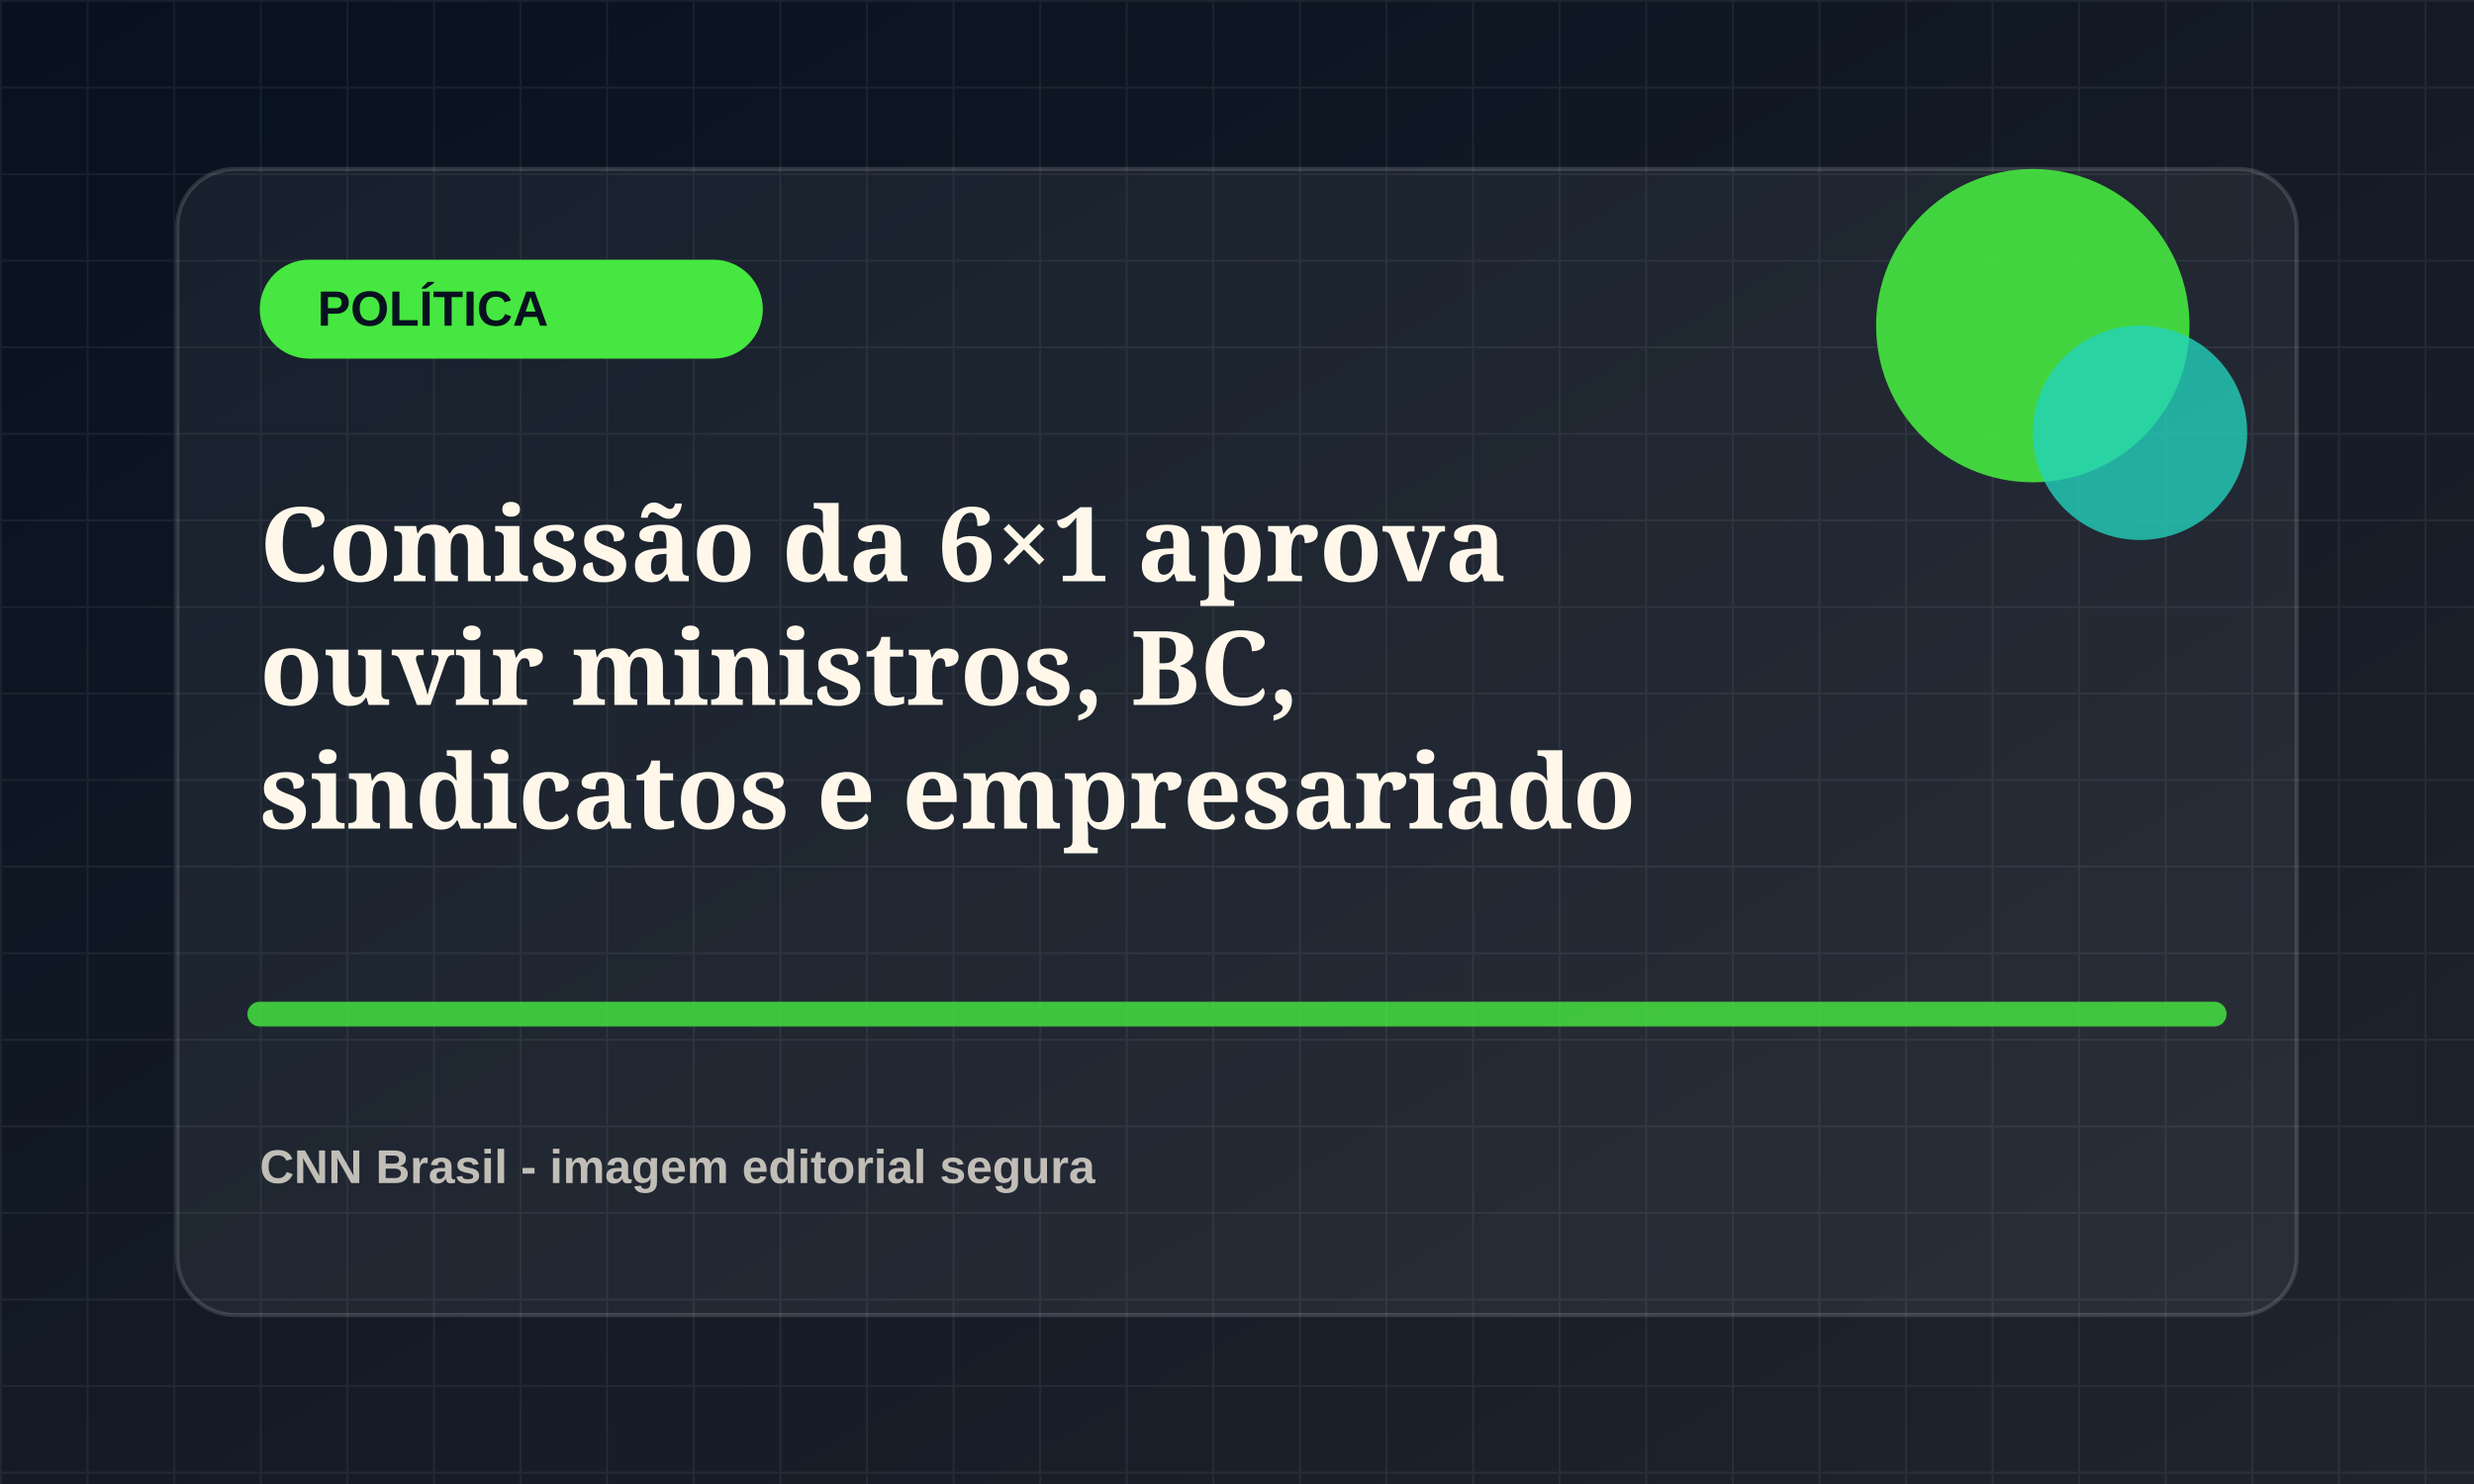
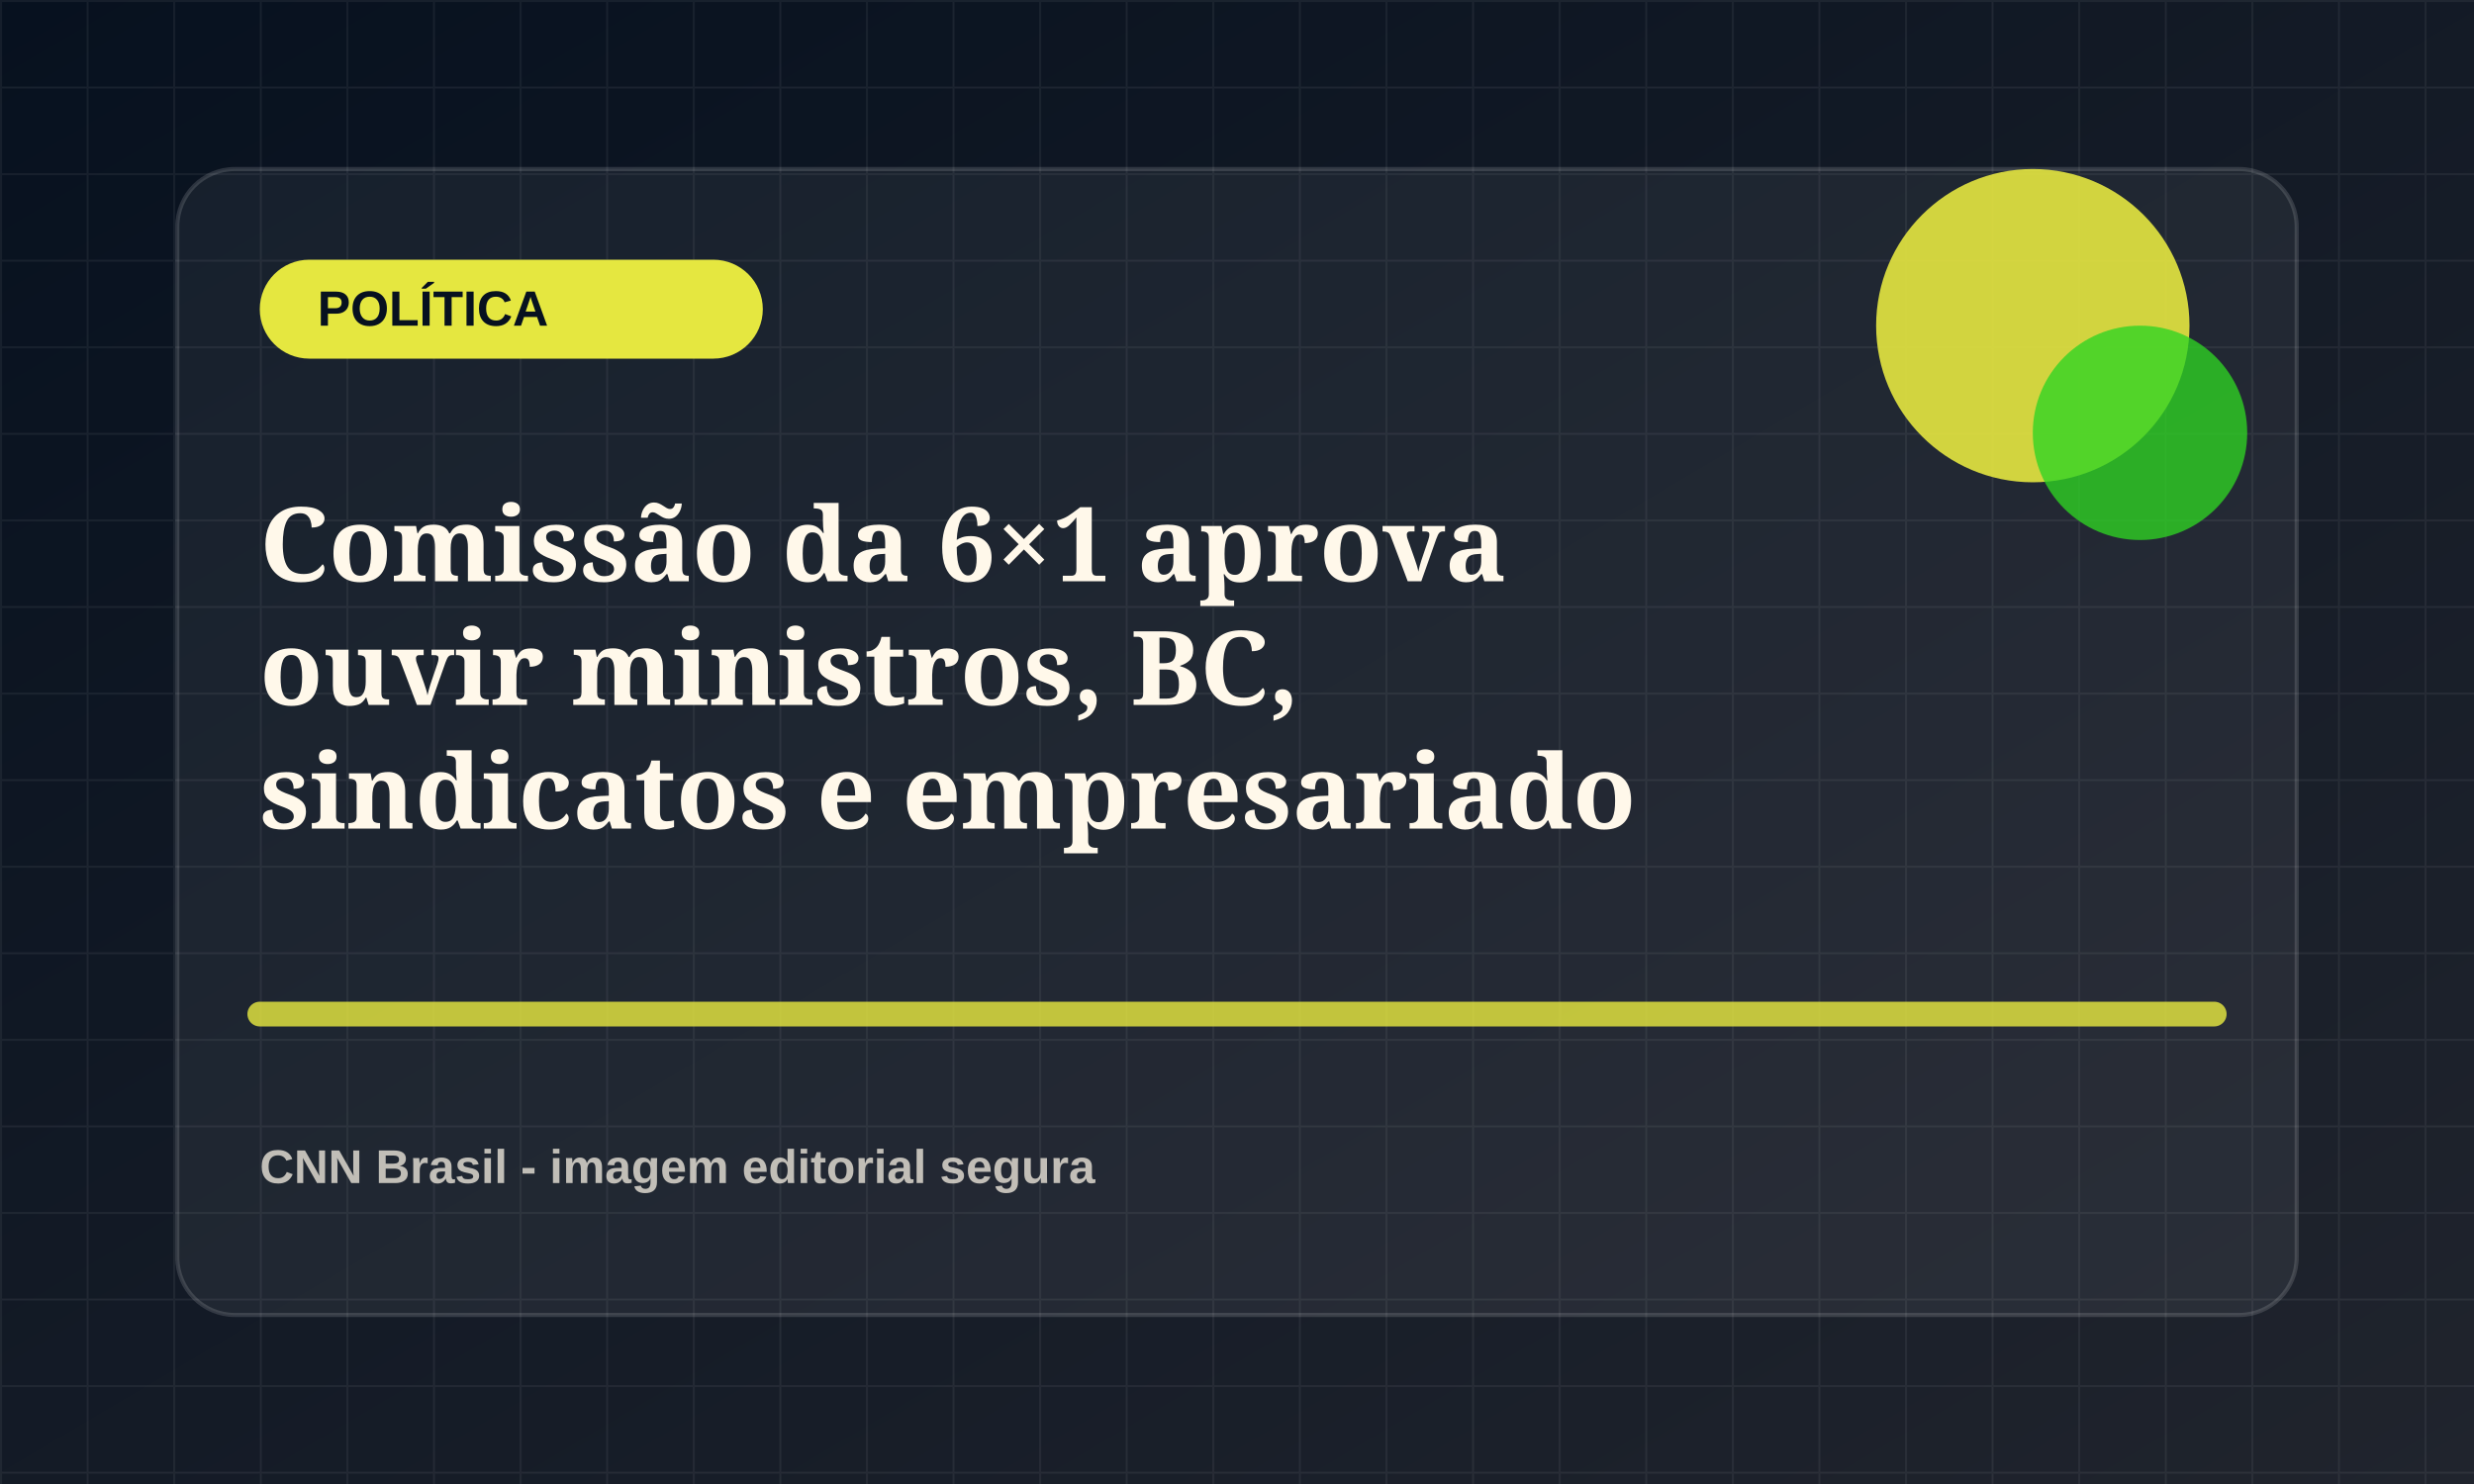
<svg xmlns="http://www.w3.org/2000/svg" viewBox="0 0 1200 720">
  <defs>
    <linearGradient id="bg" x1="0" x2="1" y1="0" y2="1">
      <stop offset="0" stop-color="#07111f" />
      <stop offset="1" stop-color="#20242d" />
    </linearGradient>
    <pattern id="grid" width="42" height="42" patternUnits="userSpaceOnUse">
      <path d="M42 0H0v42" fill="none" stroke="rgba(255,255,255,.055)" stroke-width="2" />
    </pattern>
  </defs>
  <rect width="1200" height="720" fill="url(#bg)" />
  <rect width="1200" height="720" fill="url(#grid)" />
  <rect x="86" y="82" width="1028" height="556" rx="28" fill="rgba(255,255,255,.055)" stroke="rgba(255,255,255,.14)" stroke-width="2" />
-   <rect x="126" y="126" width="244" height="48" rx="24" fill="hsl(118 78% 58%)" />
+   <rect x="126" y="126" width="244" height="48" rx="24" fill="hsl(61 78% 58%)" />
  <text x="154" y="158" fill="#07111f" font-family="Arial, sans-serif" font-size="24" font-weight="800">POLÍTICA</text>
-   <circle cx="986" cy="158" r="76" fill="hsl(118 78% 58%)" opacity=".9" />
-   <circle cx="1038" cy="210" r="52" fill="hsl(173 72% 48%)" opacity=".78" />
-   <path d="M126 492h948" stroke="hsl(118 78% 58%)" stroke-width="12" stroke-linecap="round" opacity=".82" />
+   <circle cx="986" cy="158" r="76" fill="hsl(61 78% 58%)" opacity=".9" />
+   <circle cx="1038" cy="210" r="52" fill="hsl(116 72% 48%)" opacity=".78" />
+   <path d="M126 492h948" stroke="hsl(61 78% 58%)" stroke-width="12" stroke-linecap="round" opacity=".82" />
  <text x="126" y="282" fill="#fff8ea" font-family="Georgia, serif" font-size="50" font-weight="700">
    <tspan x="126" dy="0">Comissão da 6×1 aprova</tspan>
    <tspan x="126" dy="60">ouvir ministros, BC,</tspan>
    <tspan x="126" dy="60">sindicatos e empresariado</tspan>
  </text>
  <text x="126" y="574" fill="rgba(255,248,234,.72)" font-family="Arial, sans-serif" font-size="23" font-weight="700">CNN Brasil - imagem editorial segura</text>
</svg>
